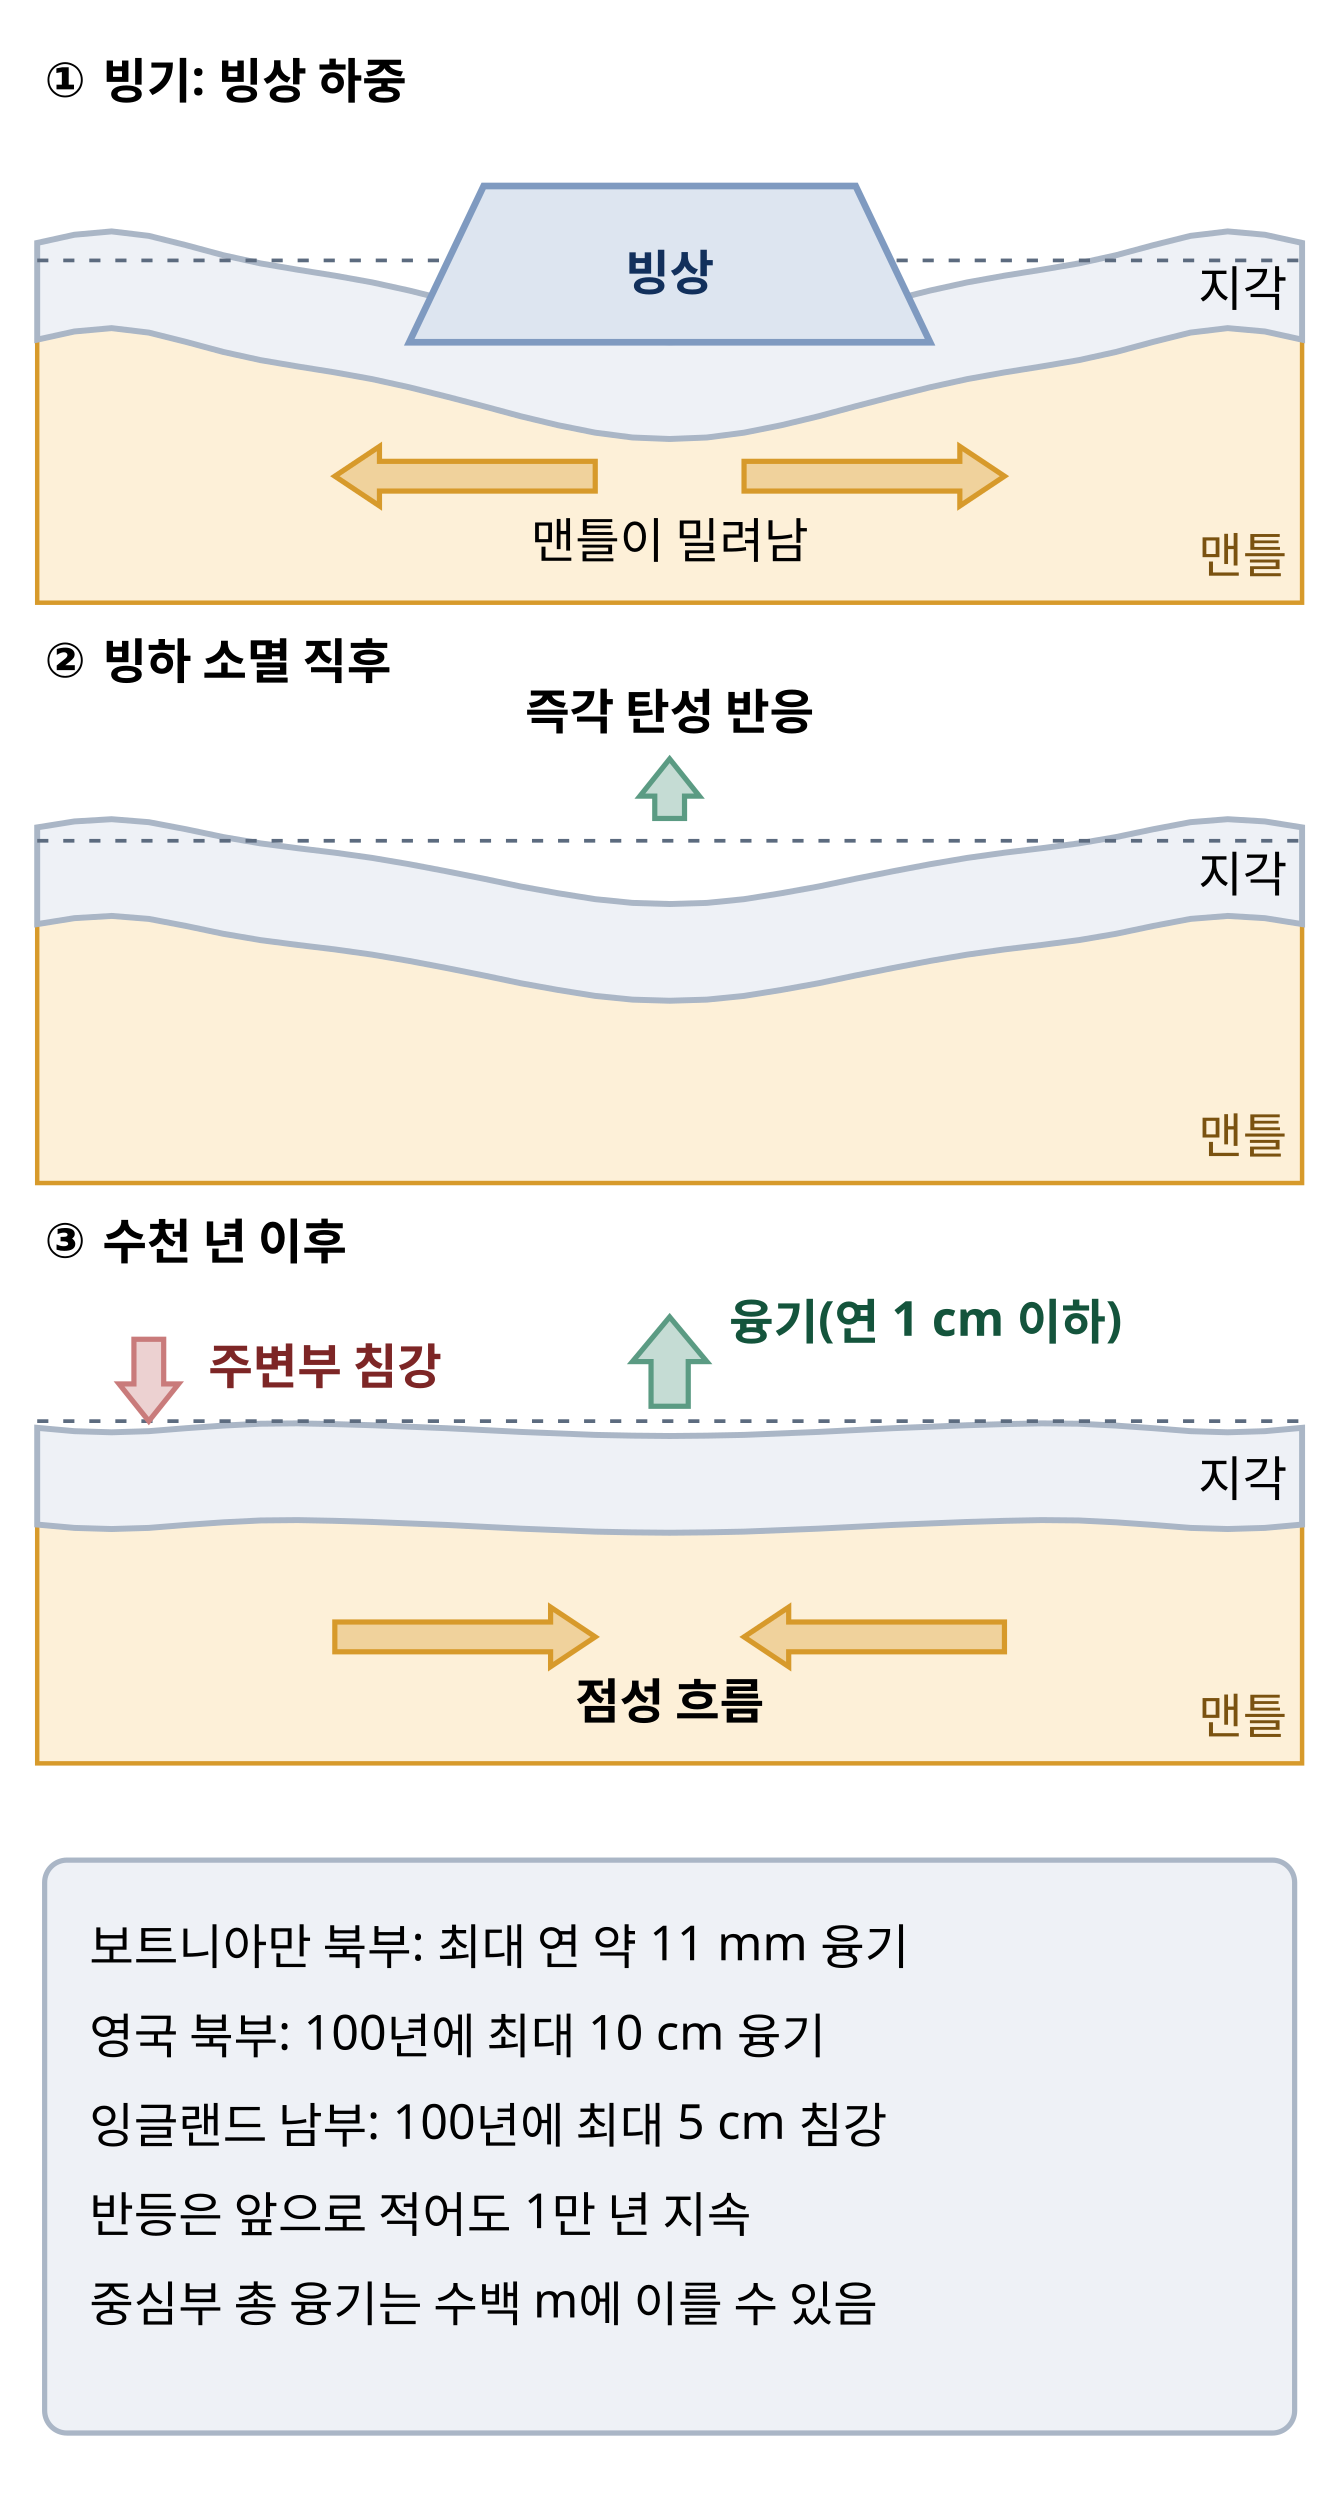
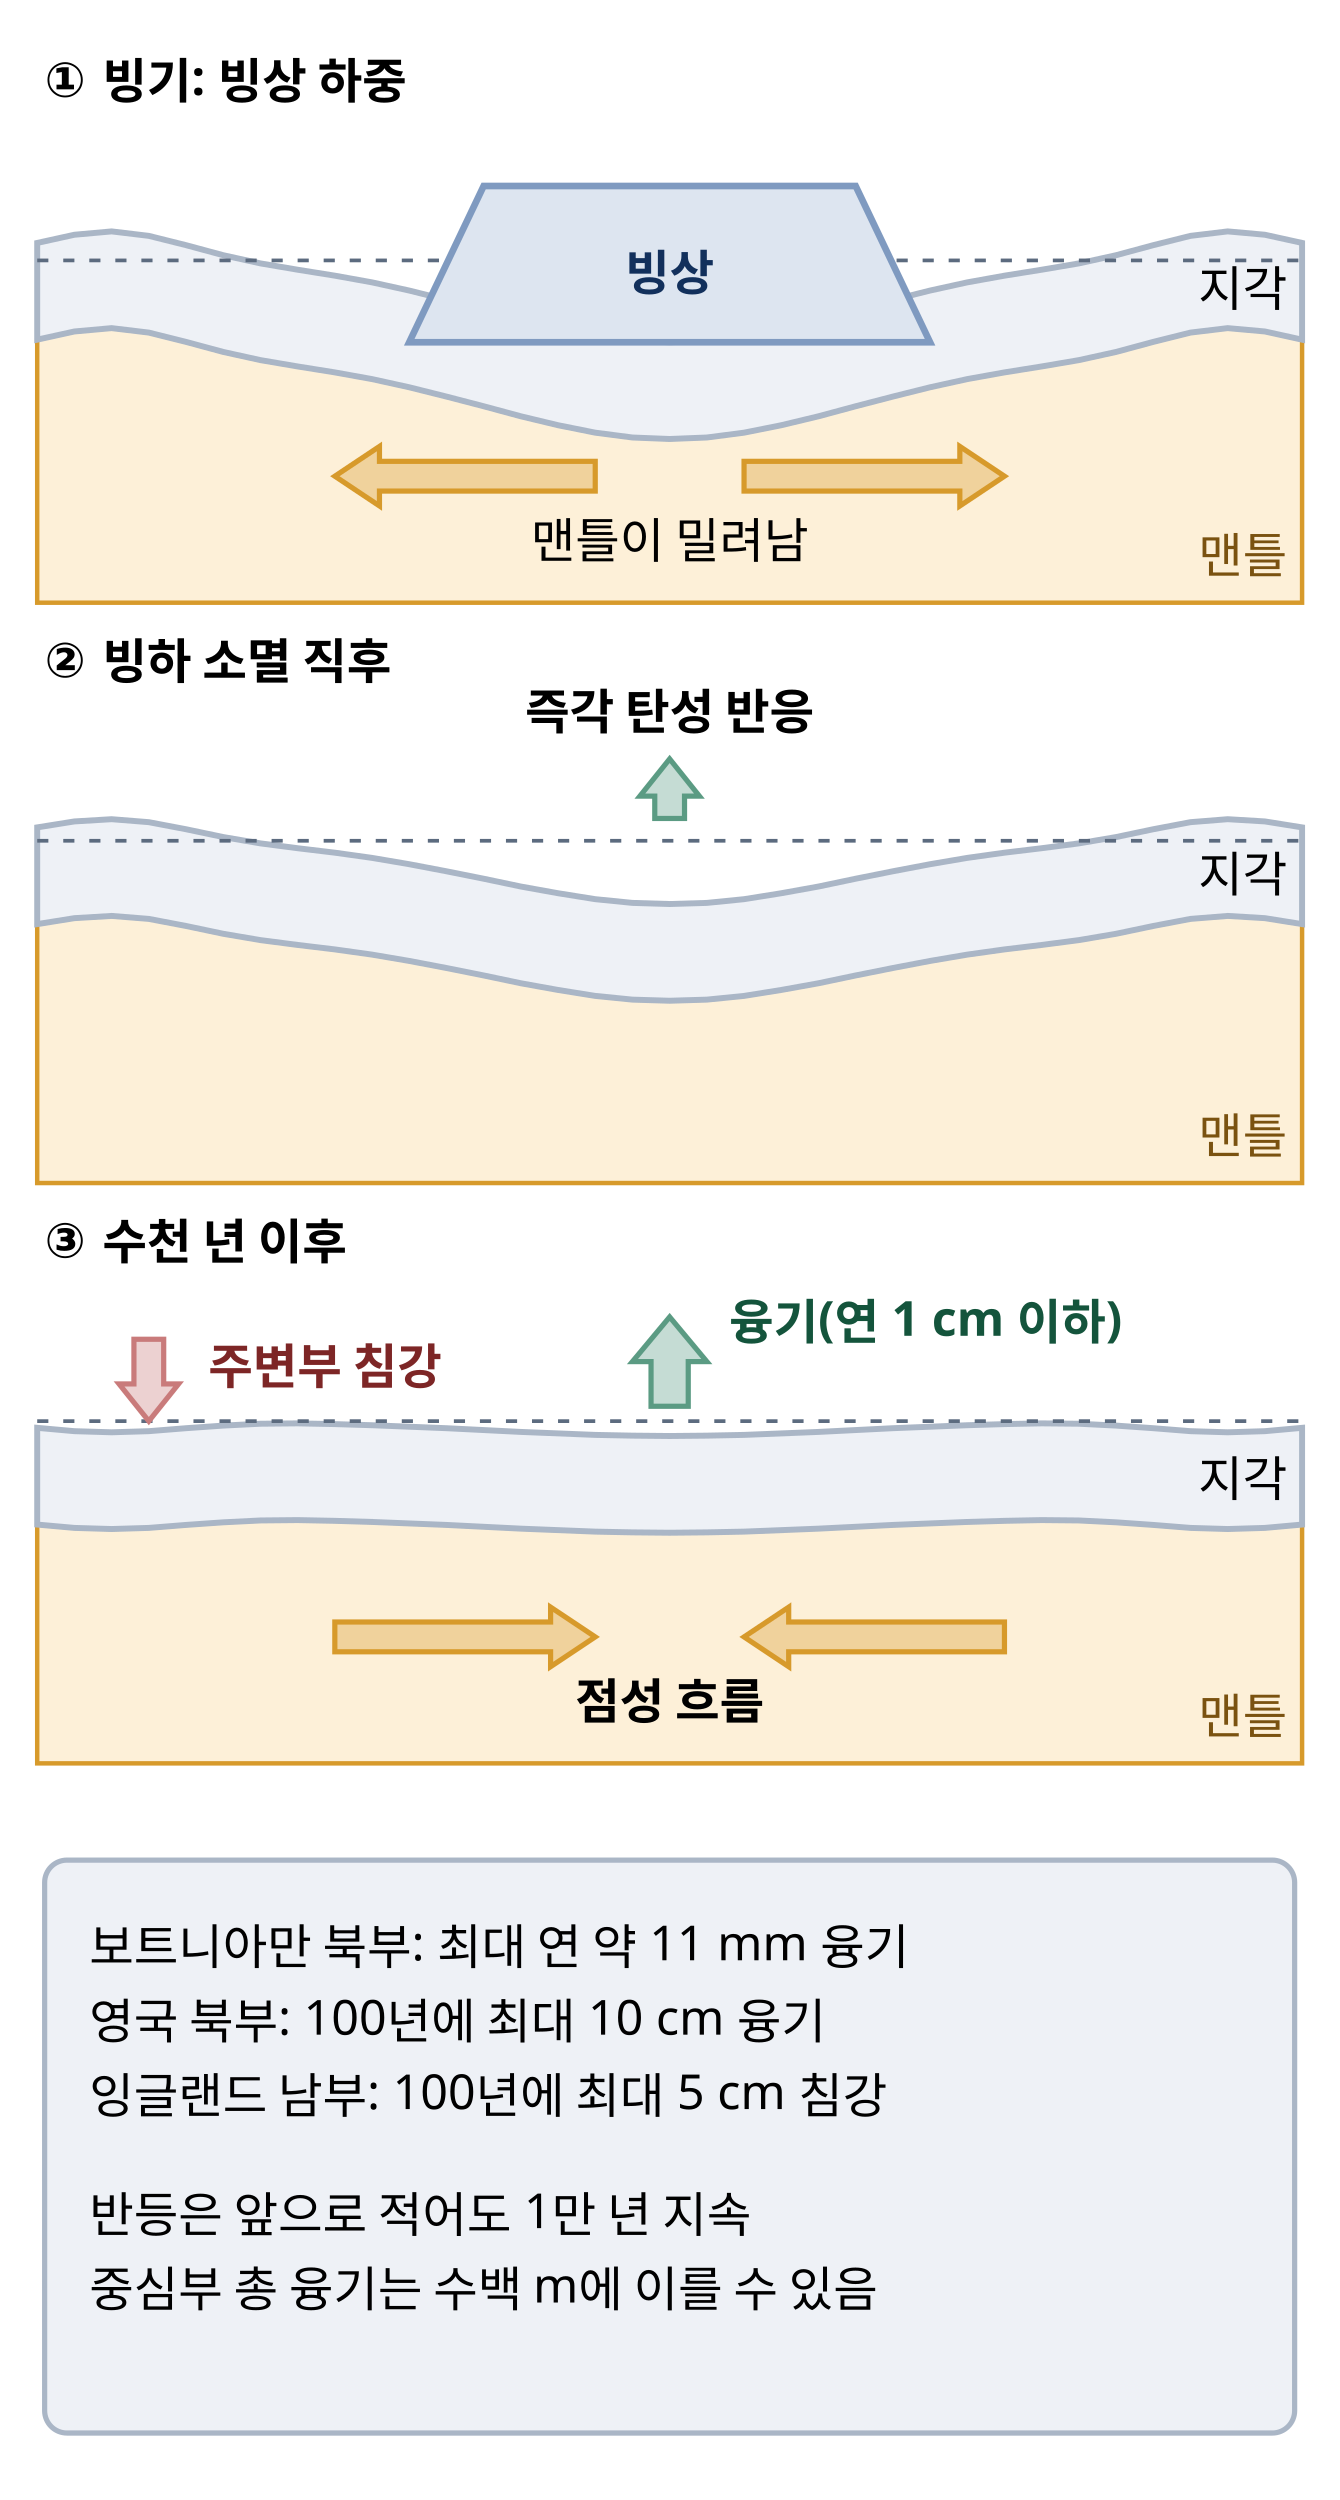
<svg xmlns="http://www.w3.org/2000/svg" class="si si-illus" viewBox="0 0 360 672" style="max-width:360px;color:var(--si-ink,var(--text,#1f2328))" role="img" aria-labelledby="glacial-isostatic-adjustment-t" font-family="'Pretendard','Noto Sans KR','Apple SD Gothic Neo',sans-serif" font-size="13" fill="currentColor">
  <defs />
  <text x="12" y="26" font-weight="700">① 빙기: 빙상 하중</text>
  <polygon points="10,91.3 20,89.1 30,88.2 40,89.4 50,91.9 60,94.6 70,96.8 80,98.5 90,100.1 100,101.9 110,104.1 120,106.6 130,109.2 140,111.9 150,114.3 160,116.3 170,117.6 180,118 190,117.6 200,116.3 210,114.3 220,111.9 230,109.2 240,106.6 250,104.1 260,101.9 270,100.1 280,98.5 290,96.8 300,94.6 310,91.9 320,89.4 330,88.2 340,89.1 350,91.3 350,162 10,162" style="stroke:var(--si-amber-s,#d79a2b);fill:var(--si-amber-f,#fdf0d8)" stroke-width="1.2" />
  <polygon points="10,65.3 20,63.1 30,62.2 40,63.4 50,65.9 60,68.6 70,70.8 80,72.5 90,74.1 100,75.9 110,78.1 120,80.6 130,83.2 140,85.9 150,88.3 160,90.3 170,91.6 180,92 190,91.6 200,90.3 210,88.3 220,85.9 230,83.2 240,80.6 250,78.1 260,75.9 270,74.1 280,72.5 290,70.8 300,68.6 310,65.9 320,63.4 330,62.2 340,63.1 350,65.3 350,91.3 340,89.1 330,88.2 320,89.4 310,91.9 300,94.6 290,96.8 280,98.5 270,100.1 260,101.9 250,104.1 240,106.6 230,109.2 220,111.9 210,114.3 200,116.3 190,117.6 180,118 170,117.6 160,116.3 150,114.3 140,111.9 130,109.2 120,106.6 110,104.1 100,101.9 90,100.1 80,98.5 70,96.8 60,94.6 50,91.9 40,89.4 30,88.2 20,89.1 10,91.3" style="stroke:var(--si-gray-s,#aab6c6);fill:var(--si-gray-f,#eef1f6)" stroke-width="1.6" />
  <line x1="10" y1="70" x2="350" y2="70" style="stroke:var(--si-general,#5c6b7f);fill:none" stroke-width="1" stroke-dasharray="3 4" />
  <polygon points="110,92 130,50 230,50 250,92" style="stroke:var(--si-blue-s,#7f9ac0);fill:var(--si-blue-f,#dde5f0)" stroke-width="1.8" />
  <text x="180" y="78" text-anchor="middle" font-weight="700" style="fill:var(--si-blue-t,#12305c)">빙상</text>
  <text x="346" y="154" text-anchor="end" style="fill:var(--si-amber-t,#7a5210)">맨틀</text>
  <text x="346" y="82.3" text-anchor="end">지각</text>
  <polygon points="160,132 102,132 102,136 90,128 102,120 102,124 160,124" style="stroke:var(--si-amber-s,#d79a2b);fill:var(--si-amber-s,#d79a2b)" stroke-width="1.4" fill-opacity="0.35" />
  <polygon points="200,124 258,124 258,120 270,128 258,136 258,132 200,132" style="stroke:var(--si-amber-s,#d79a2b);fill:var(--si-amber-s,#d79a2b)" stroke-width="1.4" fill-opacity="0.35" />
  <text x="180" y="150" text-anchor="middle">맨틀이 밀려남</text>
  <text x="12" y="182" font-weight="700">② 빙하 소멸 직후</text>
  <polygon points="10,248.4 20,246.8 30,246.2 40,247 50,248.9 60,251 70,252.7 80,254 90,255.2 100,256.6 110,258.3 120,260.2 130,262.2 140,264.3 150,266.1 160,267.7 170,268.7 180,269 190,268.7 200,267.7 210,266.1 220,264.3 230,262.2 240,260.2 250,258.3 260,256.6 270,255.2 280,254 290,252.7 300,251 310,248.9 320,247 330,246.2 340,246.8 350,248.4 350,318 10,318" style="stroke:var(--si-amber-s,#d79a2b);fill:var(--si-amber-f,#fdf0d8)" stroke-width="1.2" />
  <polygon points="10,222.4 20,220.8 30,220.2 40,221 50,222.9 60,225 70,226.7 80,228 90,229.2 100,230.6 110,232.3 120,234.2 130,236.2 140,238.3 150,240.1 160,241.7 170,242.7 180,243 190,242.7 200,241.7 210,240.1 220,238.3 230,236.2 240,234.2 250,232.3 260,230.6 270,229.2 280,228 290,226.7 300,225 310,222.9 320,221 330,220.2 340,220.8 350,222.4 350,248.4 340,246.8 330,246.2 320,247 310,248.9 300,251 290,252.7 280,254 270,255.2 260,256.6 250,258.3 240,260.2 230,262.2 220,264.3 210,266.1 200,267.7 190,268.7 180,269 170,268.7 160,267.7 150,266.1 140,264.3 130,262.2 120,260.2 110,258.3 100,256.6 90,255.2 80,254 70,252.7 60,251 50,248.9 40,247 30,246.2 20,246.8 10,248.4" style="stroke:var(--si-gray-s,#aab6c6);fill:var(--si-gray-f,#eef1f6)" stroke-width="1.6" />
  <line x1="10" y1="226" x2="350" y2="226" style="stroke:var(--si-general,#5c6b7f);fill:none" stroke-width="1" stroke-dasharray="3 4" />
  <text x="346" y="310" text-anchor="end" style="fill:var(--si-amber-t,#7a5210)">맨틀</text>
  <text x="346" y="239.7" text-anchor="end">지각</text>
  <polygon points="176,220 176,214 172,214 180,204 188,214 184,214 184,220" style="stroke:var(--si-green-s,#5b9b83);fill:var(--si-green-s,#5b9b83)" stroke-width="1.4" fill-opacity="0.35" />
  <text x="180" y="196" text-anchor="middle" font-weight="700">즉각 탄성 반응</text>
  <text x="12" y="338" font-weight="700">③ 수천 년 이후</text>
  <polygon points="10,409.8 20,410.7 30,411 40,410.7 50,409.9 60,409.2 70,408.7 80,408.6 90,408.8 100,409.1 110,409.5 120,409.9 130,410.4 140,410.9 150,411.3 160,411.7 170,411.9 180,412 190,411.9 200,411.7 210,411.3 220,410.9 230,410.4 240,409.9 250,409.5 260,409.1 270,408.8 280,408.6 290,408.7 300,409.2 310,409.9 320,410.7 330,411 340,410.7 350,409.8 350,474 10,474" style="stroke:var(--si-amber-s,#d79a2b);fill:var(--si-amber-f,#fdf0d8)" stroke-width="1.2" />
  <polygon points="10,383.8 20,384.7 30,385 40,384.7 50,383.9 60,383.2 70,382.7 80,382.6 90,382.8 100,383.1 110,383.5 120,383.9 130,384.4 140,384.9 150,385.3 160,385.7 170,385.9 180,386 190,385.9 200,385.7 210,385.3 220,384.9 230,384.4 240,383.9 250,383.5 260,383.1 270,382.8 280,382.6 290,382.7 300,383.2 310,383.9 320,384.7 330,385 340,384.7 350,383.8 350,409.8 340,410.7 330,411 320,410.7 310,409.9 300,409.2 290,408.7 280,408.6 270,408.8 260,409.1 250,409.5 240,409.9 230,410.4 220,410.9 210,411.3 200,411.7 190,411.9 180,412 170,411.9 160,411.7 150,411.3 140,410.9 130,410.4 120,409.9 110,409.5 100,409.1 90,408.8 80,408.6 70,408.7 60,409.2 50,409.9 40,410.7 30,411 20,410.7 10,409.8" style="stroke:var(--si-gray-s,#aab6c6);fill:var(--si-gray-f,#eef1f6)" stroke-width="1.6" />
  <line x1="10" y1="382" x2="350" y2="382" style="stroke:var(--si-general,#5c6b7f);fill:none" stroke-width="1" stroke-dasharray="3 4" />
  <text x="346" y="466" text-anchor="end" style="fill:var(--si-amber-t,#7a5210)">맨틀</text>
  <text x="346" y="402.2" text-anchor="end">지각</text>
  <polygon points="90,436 148,436 148,432 160,440 148,448 148,444 90,444" style="stroke:var(--si-amber-s,#d79a2b);fill:var(--si-amber-s,#d79a2b)" stroke-width="1.4" fill-opacity="0.35" />
  <polygon points="270,444 212,444 212,448 200,440 212,432 212,436 270,436" style="stroke:var(--si-amber-s,#d79a2b);fill:var(--si-amber-s,#d79a2b)" stroke-width="1.4" fill-opacity="0.35" />
  <text x="180" y="462" text-anchor="middle" font-weight="700">점성 흐름</text>
  <polygon points="175,378 175,366 170,366 180,354 190,366 185,366 185,378" style="stroke:var(--si-green-s,#5b9b83);fill:var(--si-green-s,#5b9b83)" stroke-width="1.4" fill-opacity="0.35" />
  <text x="196" y="360" font-weight="700" style="fill:var(--si-green-t,#14543c)">융기(연 1 cm 이하)</text>
  <polygon points="44,360 44,372 48,372 40,382 32,372 36,372 36,360" style="stroke:var(--si-rose-s,#c97b7b);fill:var(--si-rose-s,#c97b7b)" stroke-width="1.4" fill-opacity="0.35" />
  <text x="56" y="372" font-weight="700" style="fill:var(--si-rose-t,#7d2626)">주변부 침강</text>
  <rect x="12" y="500" width="336" height="154" rx="6" style="stroke:var(--si-gray-s,#aab6c6);fill:var(--si-gray-f,#eef1f6)" stroke-width="1.4" />
  <text x="24" y="528">보트니아만 북부: 최대 연 약 11 mm 융기</text>
-   <text x="24" y="552">영국 북부: 100년에 최대 10 cm 융기</text>
-   <text x="24" y="576">잉글랜드 남부: 100년에 최대 5 cm 침강</text>
+   <text x="24" y="548">영국 북부: 100년에 최대 10 cm 융기</text>
+   <text x="24" y="568">잉글랜드 남부: 100년에 최대 5 cm 침강</text>
  <text x="24" y="600">반등은 앞으로 적어도 1만 년 지속</text>
-   <text x="24" y="624">중심부 총 융기는 수백 m에 이를 수 있음</text>
+   <text x="24" y="620">중심부 총 융기는 수백 m에 이를 수 있음</text>
</svg>
